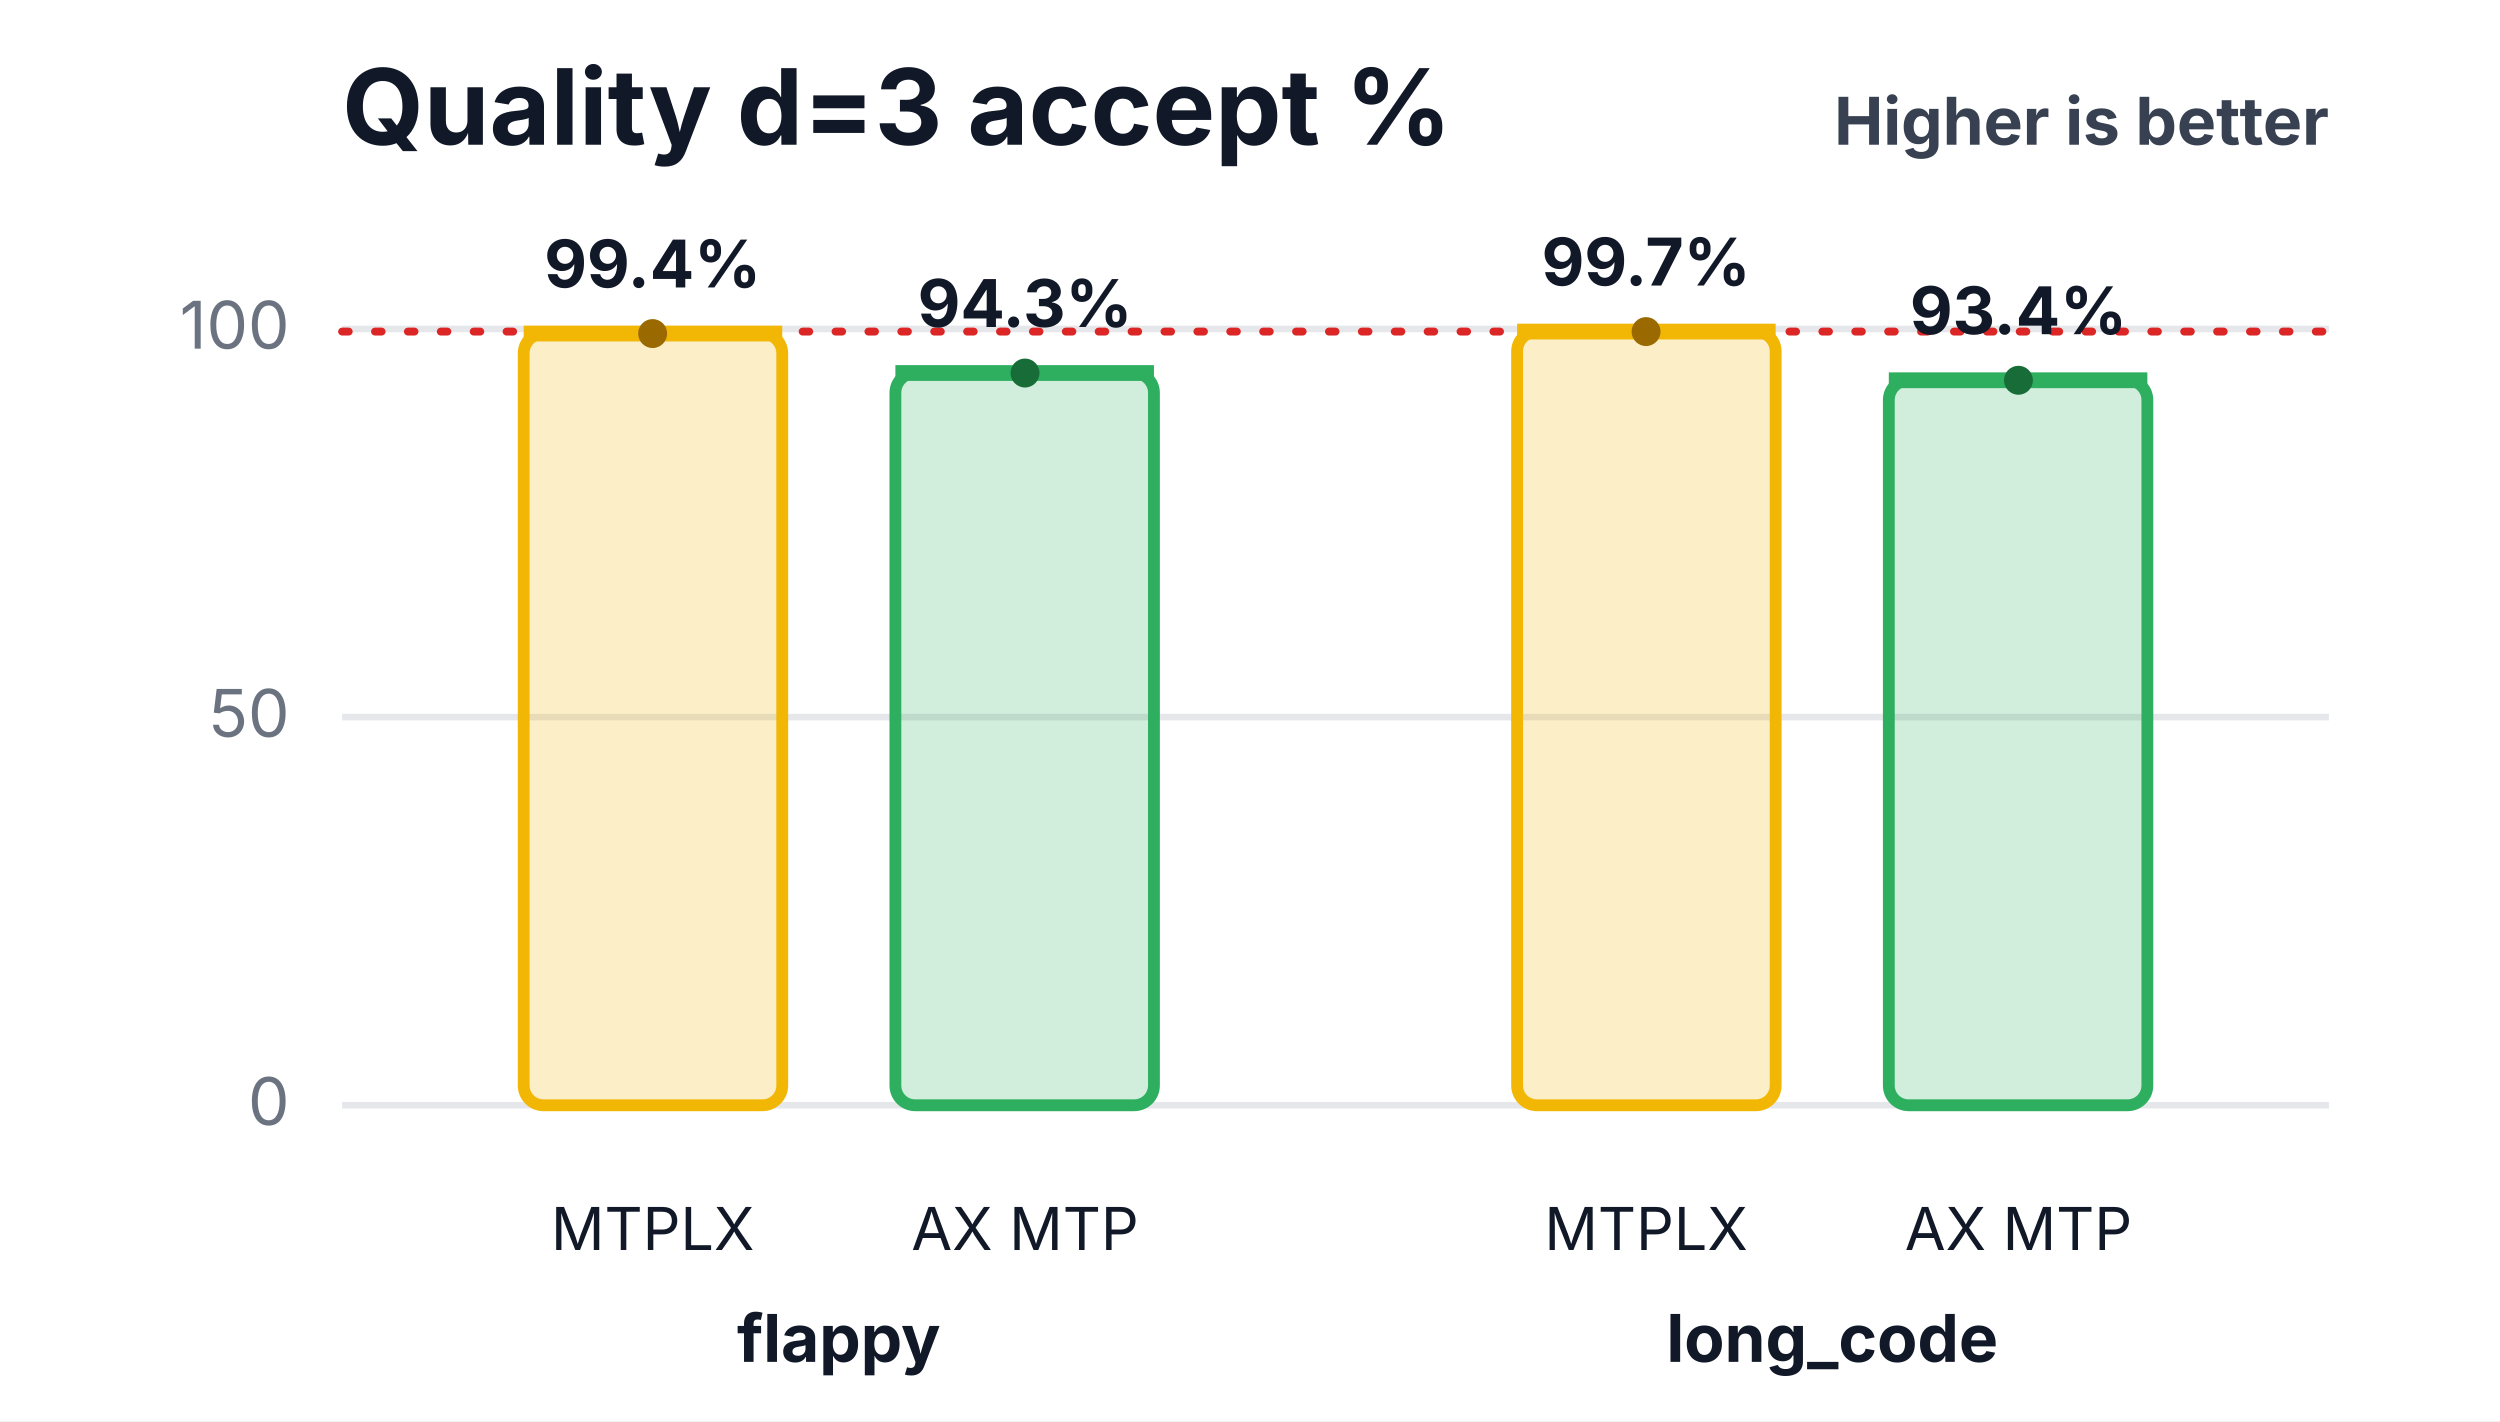
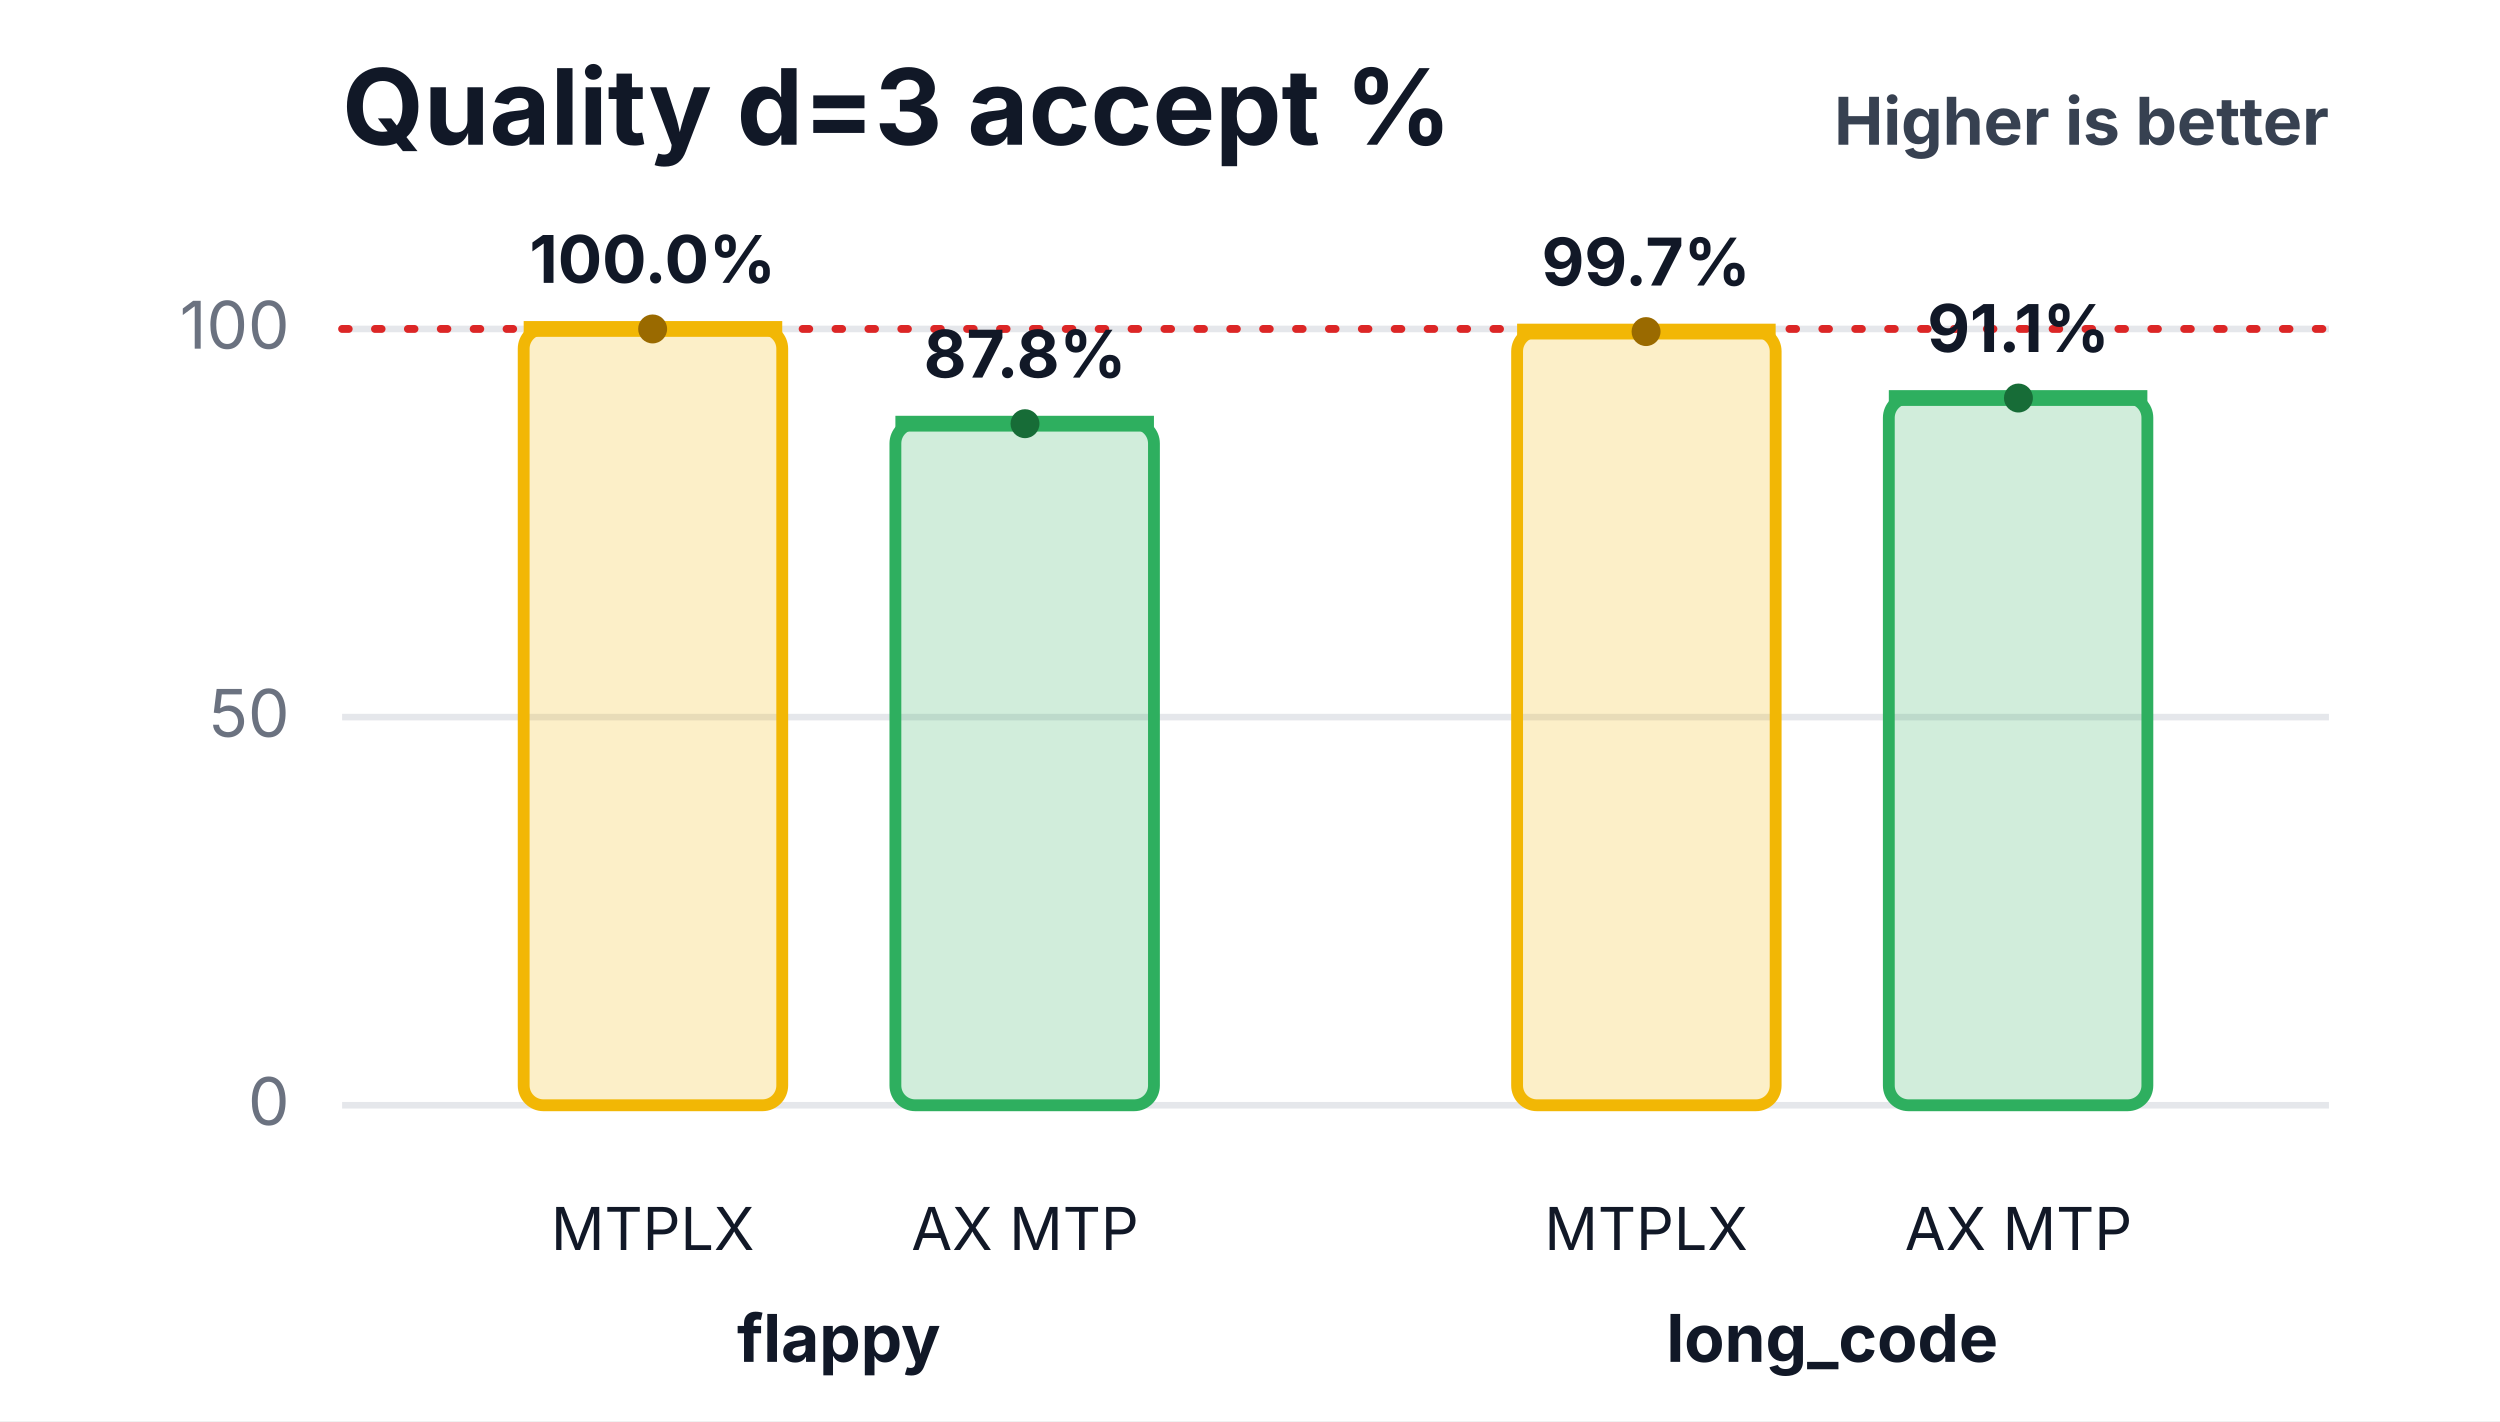
<svg xmlns="http://www.w3.org/2000/svg" width="380" height="216" viewBox="0 0 380 216" role="img" aria-labelledby="title desc">
  <rect width="380" height="216" fill="#ffffff" />
  <text x="52" y="22" font-family="Inter,Segoe UI,Arial,sans-serif" font-size="16" font-weight="700" fill="#111827">Quality d=3 accept %</text>
  <text x="354" y="22" text-anchor="end" font-family="Inter,Segoe UI,Arial,sans-serif" font-size="10" font-weight="700" fill="#374151">Higher is better</text>
  <line x1="52" y1="168.0" x2="354" y2="168.0" stroke="#e5e7eb" stroke-width="1" />
  <text x="44" y="171.0" text-anchor="end" font-family="Inter,Segoe UI,Arial,sans-serif" font-size="10" fill="#6b7280">0</text>
  <line x1="52" y1="109.0" x2="354" y2="109.0" stroke="#e5e7eb" stroke-width="1" />
  <text x="44" y="112.0" text-anchor="end" font-family="Inter,Segoe UI,Arial,sans-serif" font-size="10" fill="#6b7280">50</text>
  <line x1="52" y1="50.0" x2="354" y2="50.0" stroke="#e5e7eb" stroke-width="1" />
  <text x="44" y="53.0" text-anchor="end" font-family="Inter,Segoe UI,Arial,sans-serif" font-size="10" fill="#6b7280">100</text>
-   <line x1="52" y1="50.4" x2="354" y2="50.4" stroke="#dc2626" stroke-width="1.2" stroke-dasharray="1 4" stroke-linecap="round" />
-   <rect x="79.6" y="50.7" width="39.3" height="117.3" rx="3" fill="#f2b705" fill-opacity="0.22" stroke="#f2b705" stroke-width="1.8" />
-   <line x1="79.6" y1="50.7" x2="118.9" y2="50.7" stroke="#f2b705" stroke-width="2.4" />
-   <circle cx="99.2" cy="50.7" r="2.2" fill="#9a6a00" />
-   <text x="99.2" y="43.7" text-anchor="middle" font-family="Inter,Segoe UI,Arial,sans-serif" font-size="10" font-weight="700" fill="#111827">99.4%</text>
+   <line x1="52" y1="50.0" x2="354" y2="50.0" stroke="#dc2626" stroke-width="1.2" stroke-dasharray="1 4" stroke-linecap="round" />
+   <rect x="79.6" y="50.0" width="39.3" height="118.0" rx="3" fill="#f2b705" fill-opacity="0.22" stroke="#f2b705" stroke-width="1.8" />
+   <line x1="79.6" y1="50.0" x2="118.9" y2="50.0" stroke="#f2b705" stroke-width="2.4" />
+   <circle cx="99.2" cy="50.0" r="2.2" fill="#9a6a00" />
+   <text x="99.2" y="43.0" text-anchor="middle" font-family="Inter,Segoe UI,Arial,sans-serif" font-size="10" font-weight="700" fill="#111827">100.0%</text>
  <text x="99.2" y="190" text-anchor="middle" font-family="Inter,Segoe UI,Arial,sans-serif" font-size="9" fill="#111827">MTPLX</text>
-   <rect x="136.1" y="56.7" width="39.3" height="111.3" rx="3" fill="#2eaf5f" fill-opacity="0.22" stroke="#2eaf5f" stroke-width="1.8" />
-   <line x1="136.1" y1="56.7" x2="175.4" y2="56.7" stroke="#2eaf5f" stroke-width="2.4" />
-   <circle cx="155.8" cy="56.7" r="2.2" fill="#176c37" />
-   <text x="155.8" y="49.7" text-anchor="middle" font-family="Inter,Segoe UI,Arial,sans-serif" font-size="10" font-weight="700" fill="#111827">94.3%</text>
+   <rect x="136.1" y="64.4" width="39.3" height="103.6" rx="3" fill="#2eaf5f" fill-opacity="0.22" stroke="#2eaf5f" stroke-width="1.8" />
+   <line x1="136.1" y1="64.4" x2="175.4" y2="64.4" stroke="#2eaf5f" stroke-width="2.4" />
+   <circle cx="155.8" cy="64.4" r="2.2" fill="#176c37" />
+   <text x="155.8" y="57.4" text-anchor="middle" font-family="Inter,Segoe UI,Arial,sans-serif" font-size="10" font-weight="700" fill="#111827">87.8%</text>
  <text x="155.8" y="190" text-anchor="middle" font-family="Inter,Segoe UI,Arial,sans-serif" font-size="9" fill="#111827">AX MTP</text>
  <text x="127.5" y="207" text-anchor="middle" font-family="Inter,Segoe UI,Arial,sans-serif" font-size="10" font-weight="700" fill="#111827">flappy</text>
  <rect x="230.6" y="50.4" width="39.3" height="117.6" rx="3" fill="#f2b705" fill-opacity="0.22" stroke="#f2b705" stroke-width="1.8" />
  <line x1="230.6" y1="50.4" x2="269.9" y2="50.4" stroke="#f2b705" stroke-width="2.4" />
  <circle cx="250.2" cy="50.4" r="2.2" fill="#9a6a00" />
  <text x="250.2" y="43.4" text-anchor="middle" font-family="Inter,Segoe UI,Arial,sans-serif" font-size="10" font-weight="700" fill="#111827">99.7%</text>
  <text x="250.2" y="190" text-anchor="middle" font-family="Inter,Segoe UI,Arial,sans-serif" font-size="9" fill="#111827">MTPLX</text>
-   <rect x="287.1" y="57.8" width="39.3" height="110.2" rx="3" fill="#2eaf5f" fill-opacity="0.22" stroke="#2eaf5f" stroke-width="1.8" />
-   <line x1="287.1" y1="57.8" x2="326.4" y2="57.8" stroke="#2eaf5f" stroke-width="2.4" />
-   <circle cx="306.8" cy="57.8" r="2.2" fill="#176c37" />
-   <text x="306.8" y="50.8" text-anchor="middle" font-family="Inter,Segoe UI,Arial,sans-serif" font-size="10" font-weight="700" fill="#111827">93.4%</text>
+   <rect x="287.1" y="60.5" width="39.3" height="107.5" rx="3" fill="#2eaf5f" fill-opacity="0.22" stroke="#2eaf5f" stroke-width="1.8" />
+   <line x1="287.1" y1="60.5" x2="326.4" y2="60.5" stroke="#2eaf5f" stroke-width="2.4" />
+   <circle cx="306.8" cy="60.5" r="2.2" fill="#176c37" />
+   <text x="306.8" y="53.5" text-anchor="middle" font-family="Inter,Segoe UI,Arial,sans-serif" font-size="10" font-weight="700" fill="#111827">91.1%</text>
  <text x="306.8" y="190" text-anchor="middle" font-family="Inter,Segoe UI,Arial,sans-serif" font-size="9" fill="#111827">AX MTP</text>
  <text x="278.5" y="207" text-anchor="middle" font-family="Inter,Segoe UI,Arial,sans-serif" font-size="10" font-weight="700" fill="#111827">long_code</text>
</svg>
